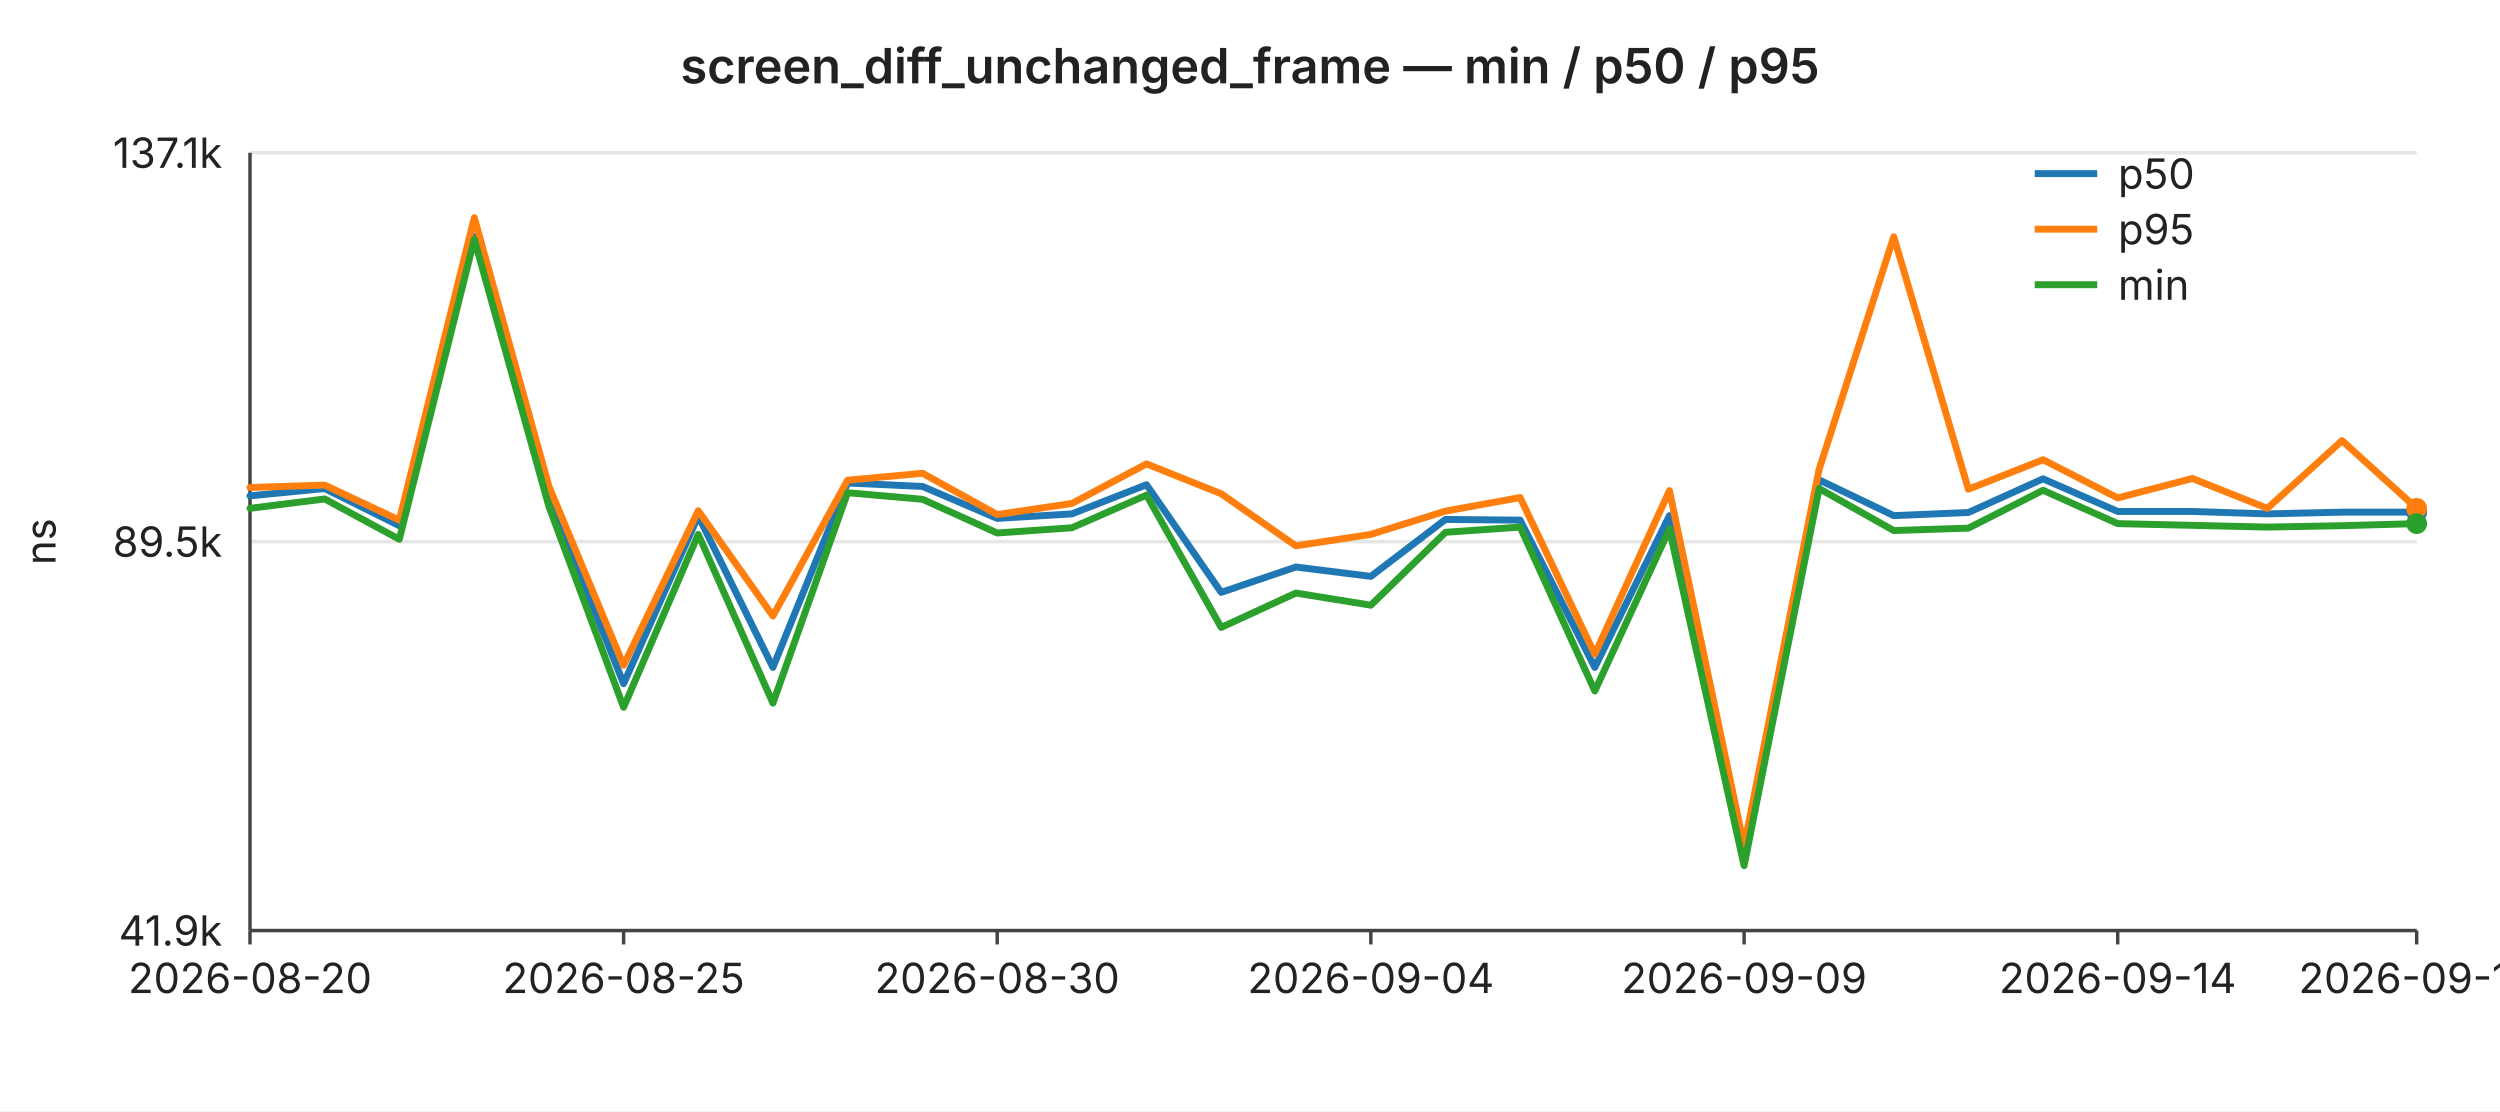
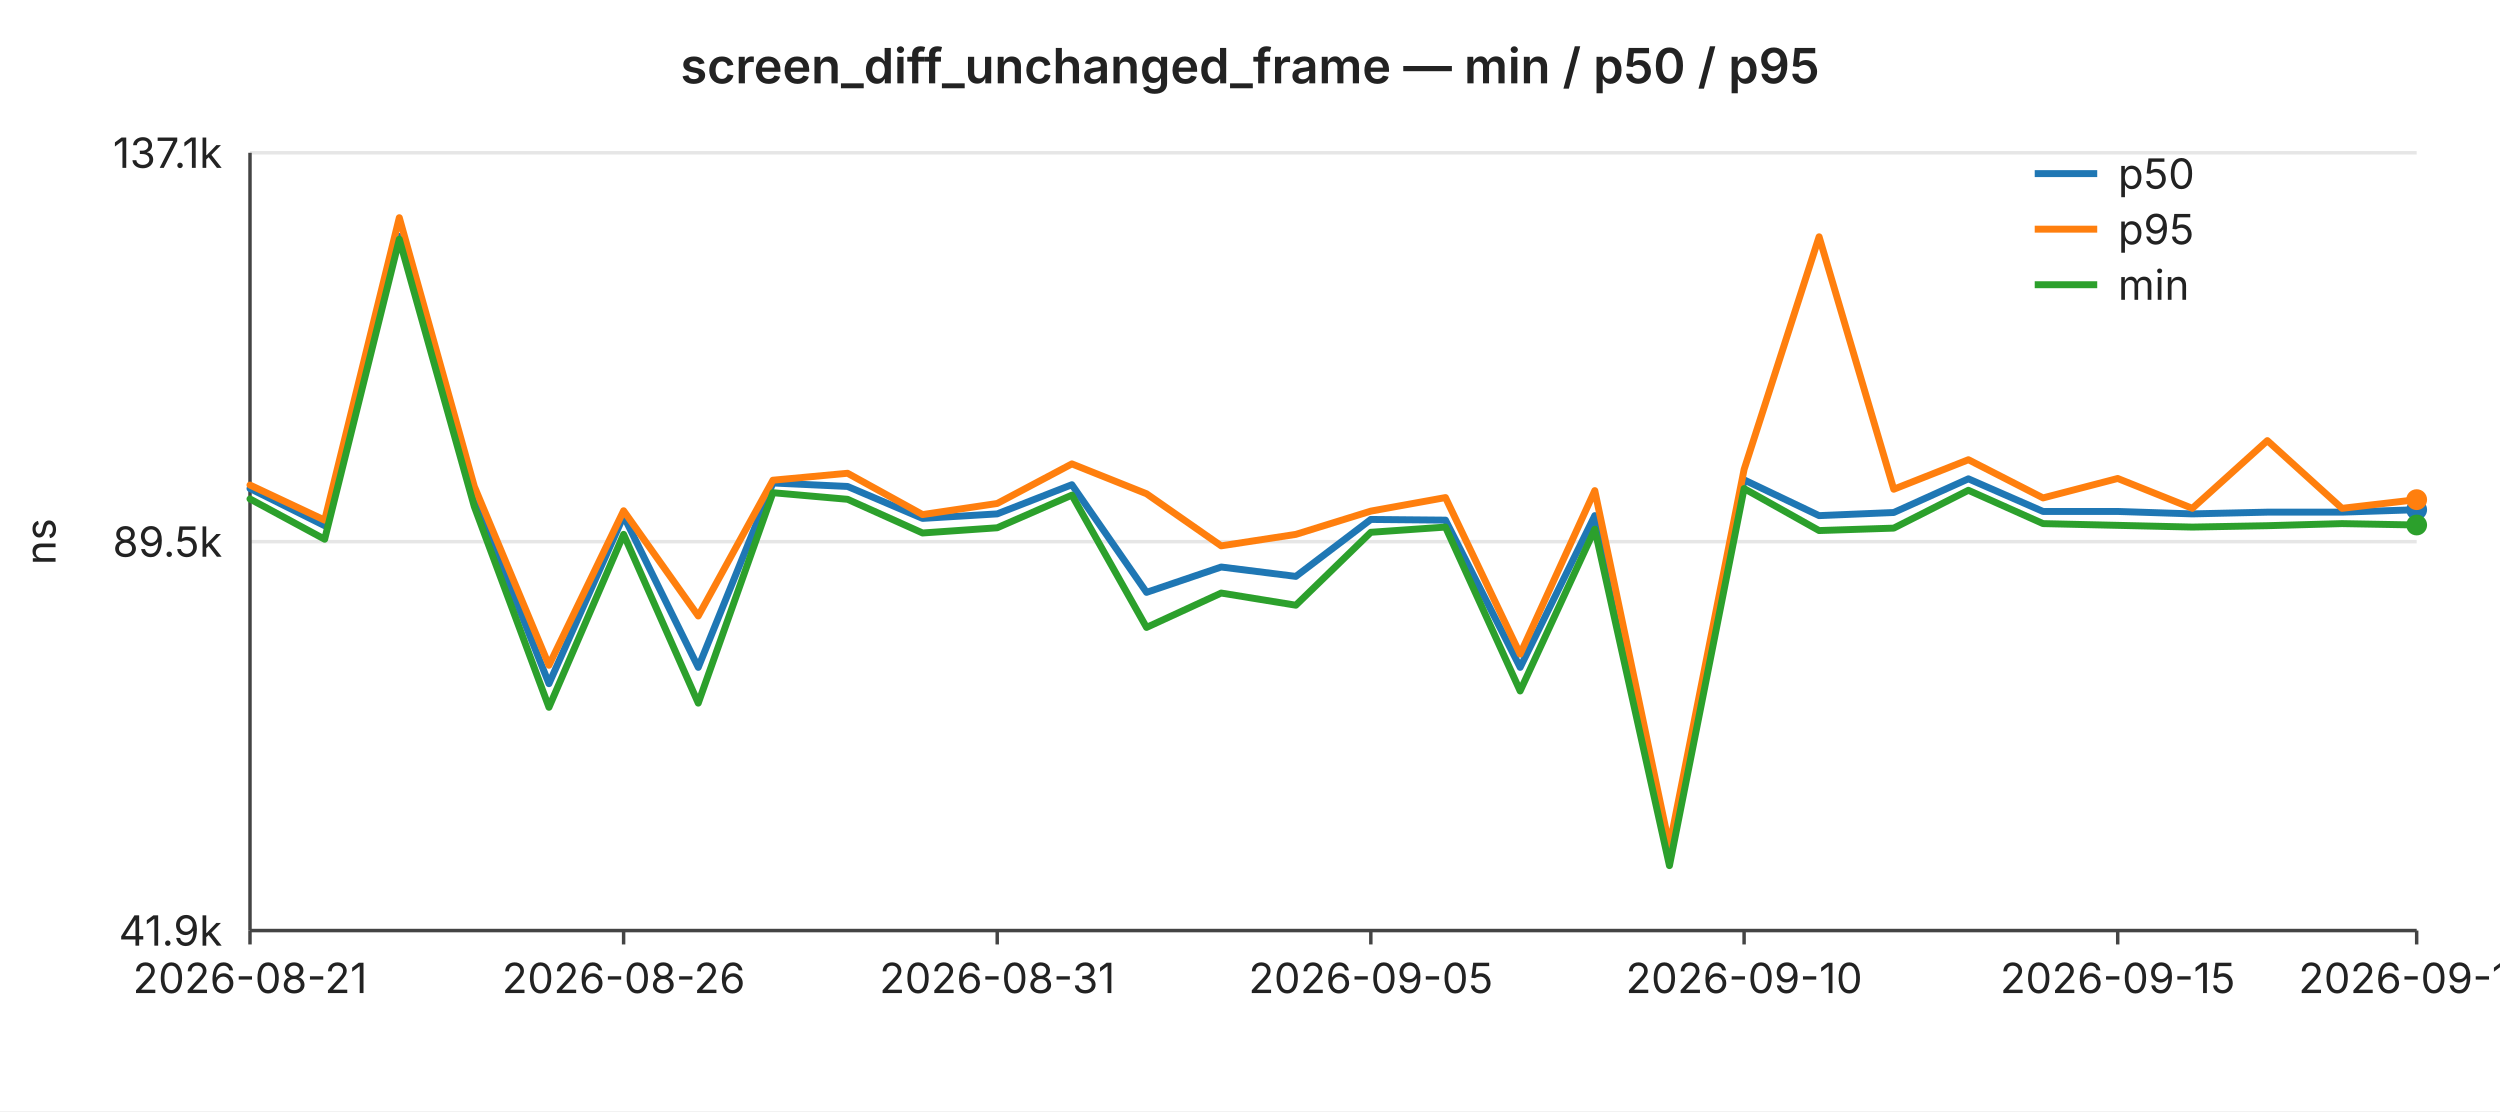
<svg xmlns="http://www.w3.org/2000/svg" width="720" height="320" viewBox="0 0 720 320" font-family="-apple-system,BlinkMacSystemFont,Segoe UI,sans-serif" font-size="12">
  <rect width="720" height="320" fill="#ffffff" />
  <text x="360" y="24" text-anchor="middle" font-size="14" font-weight="600" fill="#222">screen_diff_unchanged_frame — min / p50 / p95</text>
  <line x1="72" y1="44.0" x2="696" y2="44.0" stroke="#e6e6e6" stroke-width="1" />
  <text x="64" y="44.0" text-anchor="end" dominant-baseline="middle" fill="#222">137.1k</text>
  <line x1="72" y1="156.0" x2="696" y2="156.0" stroke="#e6e6e6" stroke-width="1" />
  <text x="64" y="156.0" text-anchor="end" dominant-baseline="middle" fill="#222">89.5k</text>
  <line x1="72" y1="268.0" x2="696" y2="268.0" stroke="#e6e6e6" stroke-width="1" />
  <text x="64" y="268.0" text-anchor="end" dominant-baseline="middle" fill="#222">41.9k</text>
  <text x="16" y="156" text-anchor="middle" fill="#222" transform="rotate(-90 16 156)">ns</text>
  <line x1="72" y1="44" x2="72" y2="268" stroke="#444" stroke-width="1" />
  <line x1="72" y1="268" x2="696" y2="268" stroke="#444" stroke-width="1" />
  <line x1="72.0" y1="268" x2="72.0" y2="272" stroke="#444" stroke-width="1" />
-   <text x="72.0" y="286" text-anchor="middle" fill="#222">2026-08-20</text>
+   <text x="72.0" y="286" text-anchor="middle" fill="#222">2026-08-21</text>
  <line x1="179.6" y1="268" x2="179.6" y2="272" stroke="#444" stroke-width="1" />
-   <text x="179.6" y="286" text-anchor="middle" fill="#222">2026-08-25</text>
+   <text x="179.6" y="286" text-anchor="middle" fill="#222">2026-08-26</text>
  <line x1="287.2" y1="268" x2="287.2" y2="272" stroke="#444" stroke-width="1" />
-   <text x="287.2" y="286" text-anchor="middle" fill="#222">2026-08-30</text>
+   <text x="287.2" y="286" text-anchor="middle" fill="#222">2026-08-31</text>
  <line x1="394.8" y1="268" x2="394.8" y2="272" stroke="#444" stroke-width="1" />
-   <text x="394.8" y="286" text-anchor="middle" fill="#222">2026-09-04</text>
+   <text x="394.8" y="286" text-anchor="middle" fill="#222">2026-09-05</text>
  <line x1="502.3" y1="268" x2="502.3" y2="272" stroke="#444" stroke-width="1" />
-   <text x="502.3" y="286" text-anchor="middle" fill="#222">2026-09-09</text>
+   <text x="502.3" y="286" text-anchor="middle" fill="#222">2026-09-10</text>
  <line x1="609.9" y1="268" x2="609.9" y2="272" stroke="#444" stroke-width="1" />
-   <text x="609.9" y="286" text-anchor="middle" fill="#222">2026-09-14</text>
+   <text x="609.9" y="286" text-anchor="middle" fill="#222">2026-09-15</text>
  <line x1="696.0" y1="268" x2="696.0" y2="272" stroke="#444" stroke-width="1" />
-   <text x="696.0" y="286" text-anchor="middle" fill="#222">2026-09-18</text>
-   <polyline fill="none" stroke="#1f77b4" stroke-width="2" stroke-linejoin="round" stroke-linecap="round" points="72.0,142.8 93.5,140.7 115.0,151.4 136.6,68.1 158.1,142.9 179.6,196.9 201.1,148.6 222.6,192.2 244.1,139.1 265.7,140.1 287.2,149.3 308.7,148.0 330.2,139.6 351.7,170.6 373.2,163.3 394.8,166.0 416.3,149.6 437.8,149.8 459.3,192.2 480.8,148.5 502.3,247.0 523.9,138.2 545.4,148.5 566.9,147.6 588.4,137.9 609.9,147.3 631.4,147.3 653.0,148.0 674.5,147.5 696.0,147.5" />
-   <circle cx="696.0" cy="147.5" r="3" fill="#1f77b4" />
-   <polyline fill="none" stroke="#ff7f0e" stroke-width="2" stroke-linejoin="round" stroke-linecap="round" points="72.0,140.4 93.5,139.7 115.0,149.8 136.6,62.7 158.1,140.1 179.6,191.6 201.1,147.1 222.6,177.4 244.1,138.3 265.7,136.3 287.2,148.2 308.7,145.0 330.2,133.6 351.7,142.2 373.2,157.2 394.8,153.9 416.3,147.2 437.8,143.3 459.3,188.4 480.8,141.3 502.3,243.7 523.9,135.2 545.4,68.2 566.9,140.9 588.4,132.4 609.9,143.4 631.4,137.8 653.0,146.4 674.5,126.9 696.0,146.4" />
-   <circle cx="696.0" cy="146.4" r="3" fill="#ff7f0e" />
-   <polyline fill="none" stroke="#2ca02c" stroke-width="2" stroke-linejoin="round" stroke-linecap="round" points="72.0,146.4 93.5,143.7 115.0,155.3 136.6,68.9 158.1,145.9 179.6,203.7 201.1,153.9 222.6,202.5 244.1,141.9 265.7,143.8 287.2,153.5 308.7,152.0 330.2,142.6 351.7,180.7 373.2,170.8 394.8,174.3 416.3,153.3 437.8,151.8 459.3,199.0 480.8,152.4 502.3,249.3 523.9,140.7 545.4,152.8 566.9,152.1 588.4,141.2 609.9,150.8 631.4,151.3 653.0,151.8 674.5,151.4 696.0,150.8" />
-   <circle cx="696.0" cy="150.8" r="3" fill="#2ca02c" />
+   <text x="696.0" y="286" text-anchor="middle" fill="#222">2026-09-19</text>
+   <polyline fill="none" stroke="#1f77b4" stroke-width="2" stroke-linejoin="round" stroke-linecap="round" points="72.0,140.7 93.5,151.4 115.0,68.1 136.6,142.9 158.1,196.9 179.6,148.6 201.1,192.2 222.6,139.1 244.1,140.1 265.7,149.3 287.2,148.0 308.7,139.6 330.2,170.6 351.7,163.3 373.2,166.0 394.8,149.6 416.3,149.8 437.8,192.2 459.3,148.5 480.8,247.0 502.3,138.2 523.9,148.5 545.4,147.6 566.9,137.9 588.4,147.3 609.9,147.3 631.4,148.0 653.0,147.5 674.5,147.5 696.0,146.8" />
+   <circle cx="696.0" cy="146.8" r="3" fill="#1f77b4" />
+   <polyline fill="none" stroke="#ff7f0e" stroke-width="2" stroke-linejoin="round" stroke-linecap="round" points="72.0,139.7 93.5,149.8 115.0,62.7 136.6,140.1 158.1,191.6 179.6,147.1 201.1,177.4 222.6,138.3 244.1,136.3 265.7,148.2 287.2,145.0 308.7,133.6 330.2,142.2 351.7,157.2 373.2,153.9 394.8,147.2 416.3,143.3 437.8,188.4 459.3,141.3 480.8,243.7 502.3,135.2 523.9,68.2 545.4,140.9 566.9,132.4 588.4,143.4 609.9,137.8 631.4,146.4 653.0,126.9 674.5,146.4 696.0,143.9" />
+   <circle cx="696.0" cy="143.9" r="3" fill="#ff7f0e" />
+   <polyline fill="none" stroke="#2ca02c" stroke-width="2" stroke-linejoin="round" stroke-linecap="round" points="72.0,143.7 93.5,155.3 115.0,68.9 136.6,145.9 158.1,203.7 179.6,153.9 201.1,202.5 222.6,141.9 244.1,143.8 265.7,153.5 287.2,152.0 308.7,142.6 330.2,180.7 351.7,170.8 373.2,174.3 394.8,153.3 416.3,151.8 437.8,199.0 459.3,152.4 480.8,249.3 502.3,140.7 523.9,152.8 545.4,152.1 566.9,141.2 588.4,150.8 609.9,151.3 631.4,151.8 653.0,151.4 674.5,150.8 696.0,151.2" />
+   <circle cx="696.0" cy="151.2" r="3" fill="#2ca02c" />
  <line x1="586" y1="50" x2="604" y2="50" stroke="#1f77b4" stroke-width="2" />
  <text x="610" y="50" dominant-baseline="middle" fill="#222">p50</text>
  <line x1="586" y1="66" x2="604" y2="66" stroke="#ff7f0e" stroke-width="2" />
  <text x="610" y="66" dominant-baseline="middle" fill="#222">p95</text>
  <line x1="586" y1="82" x2="604" y2="82" stroke="#2ca02c" stroke-width="2" />
  <text x="610" y="82" dominant-baseline="middle" fill="#222">min</text>
</svg>
